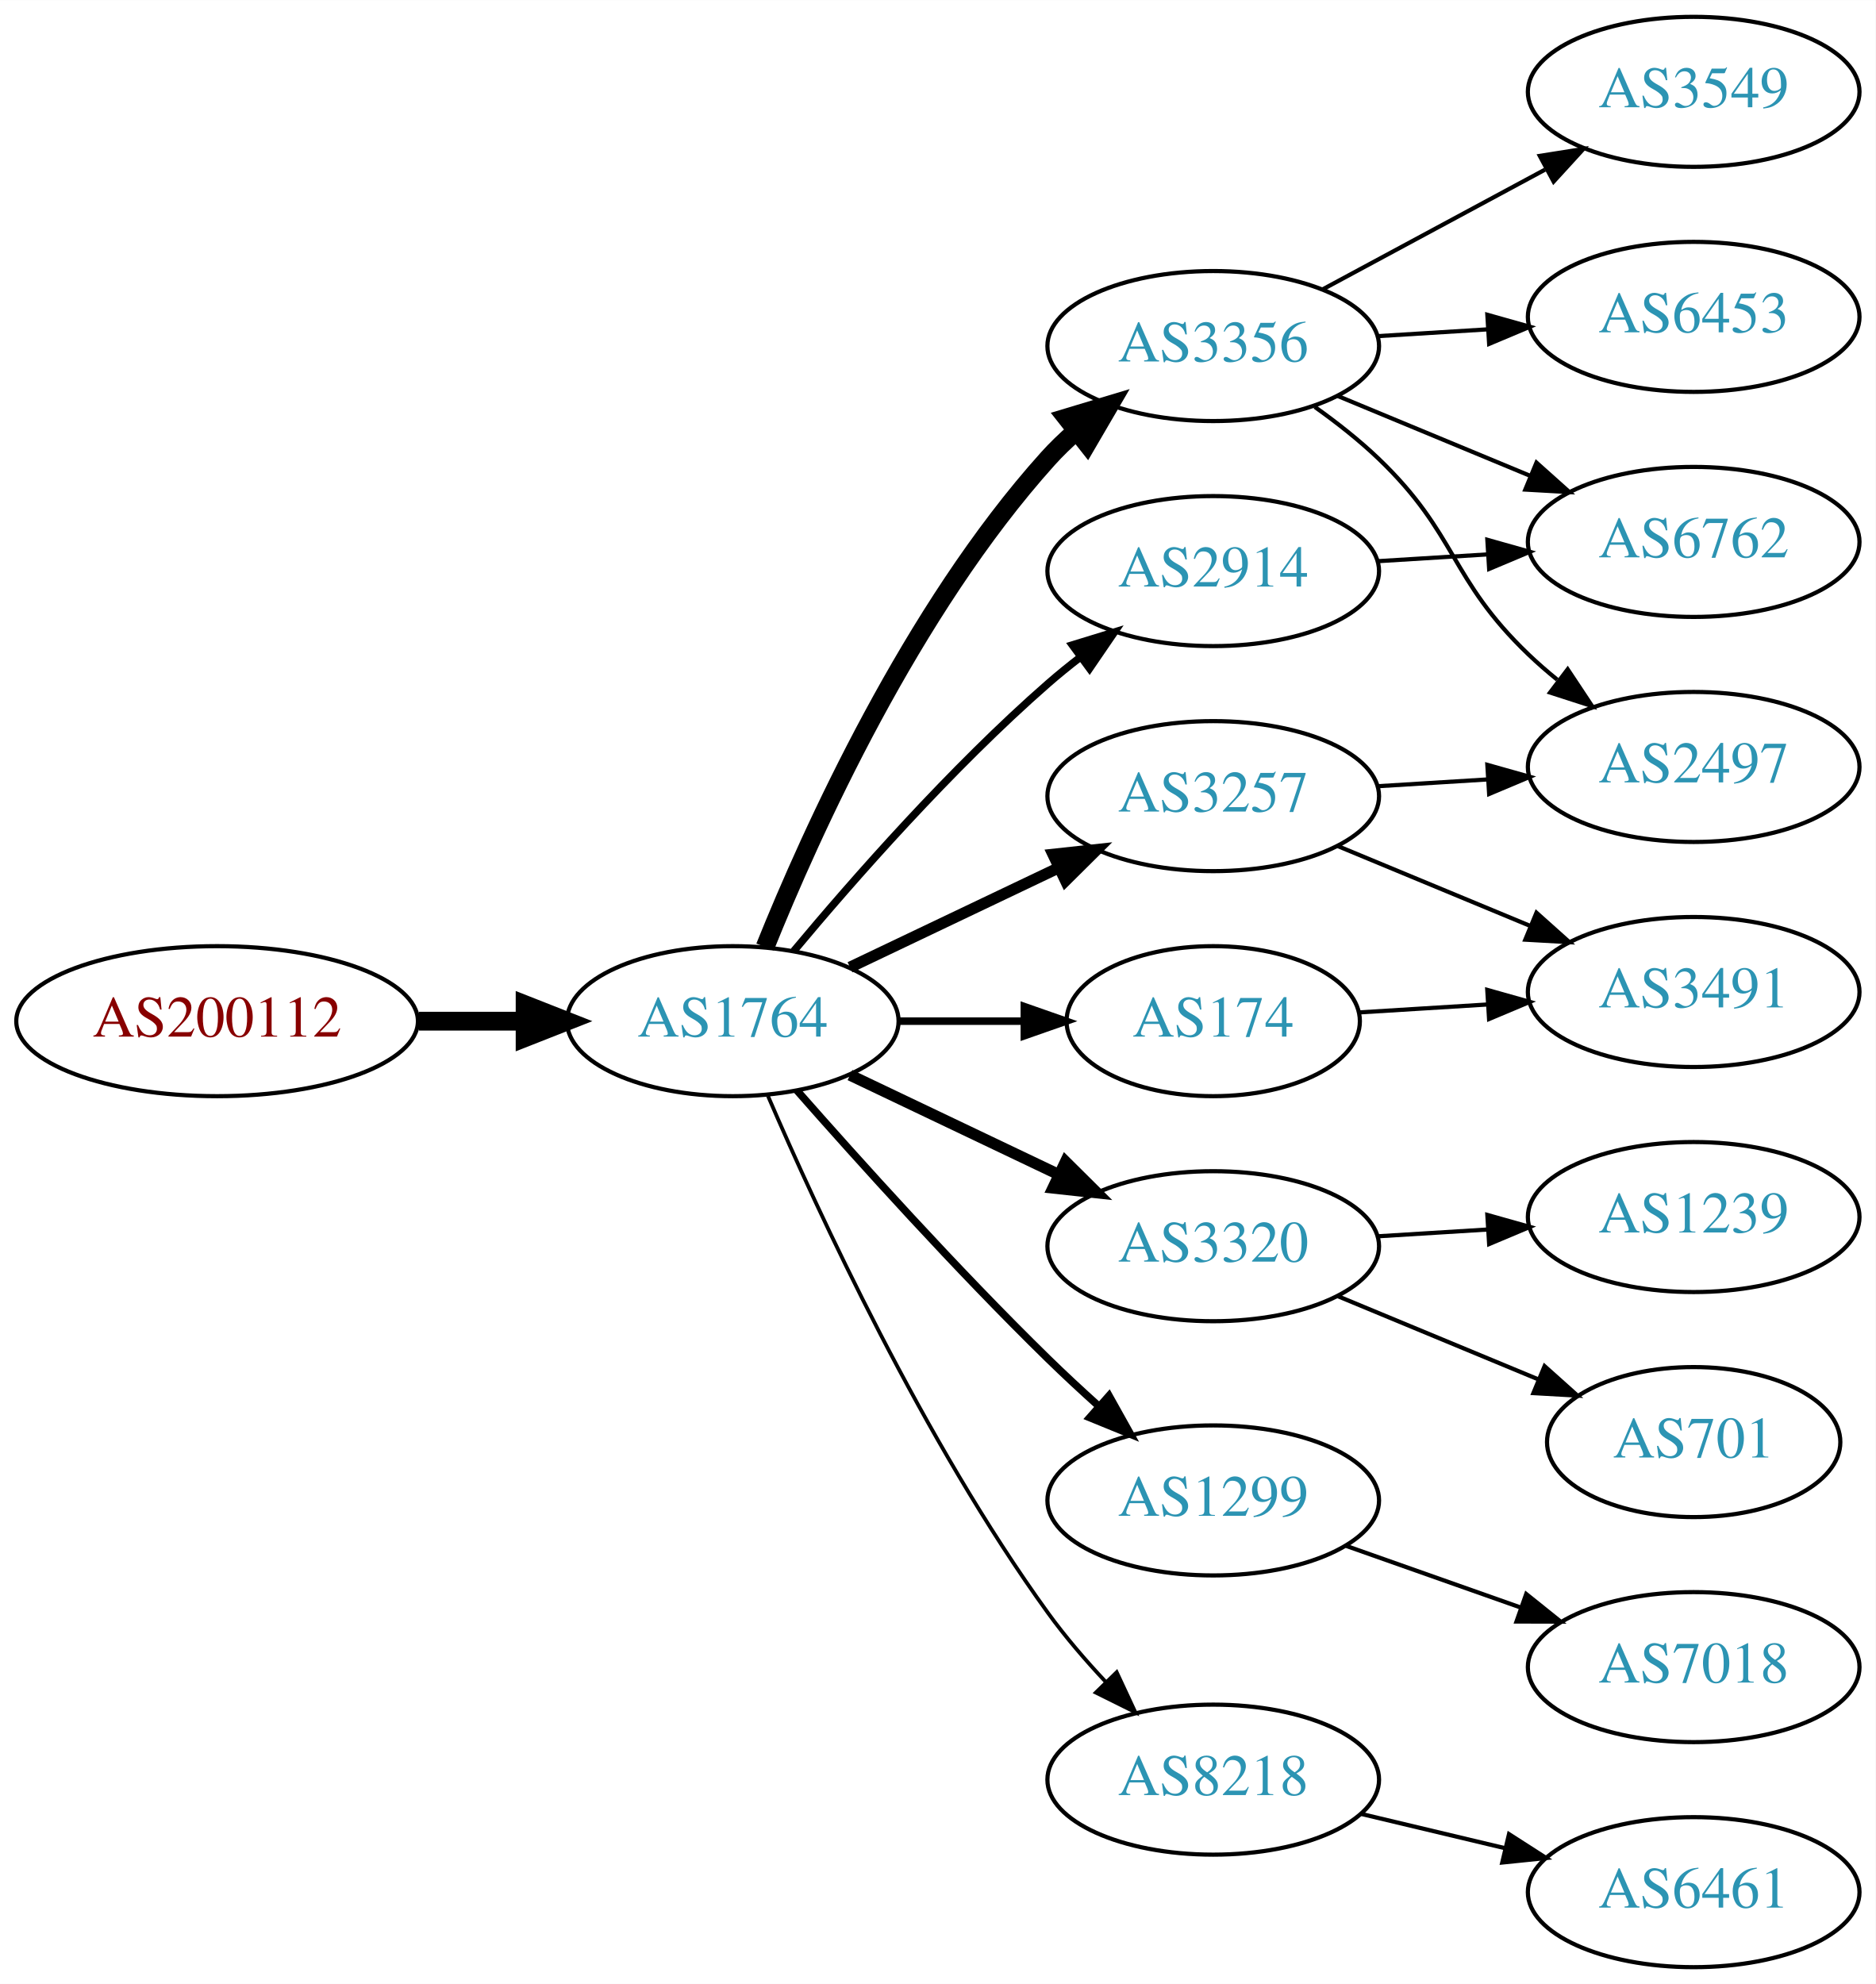
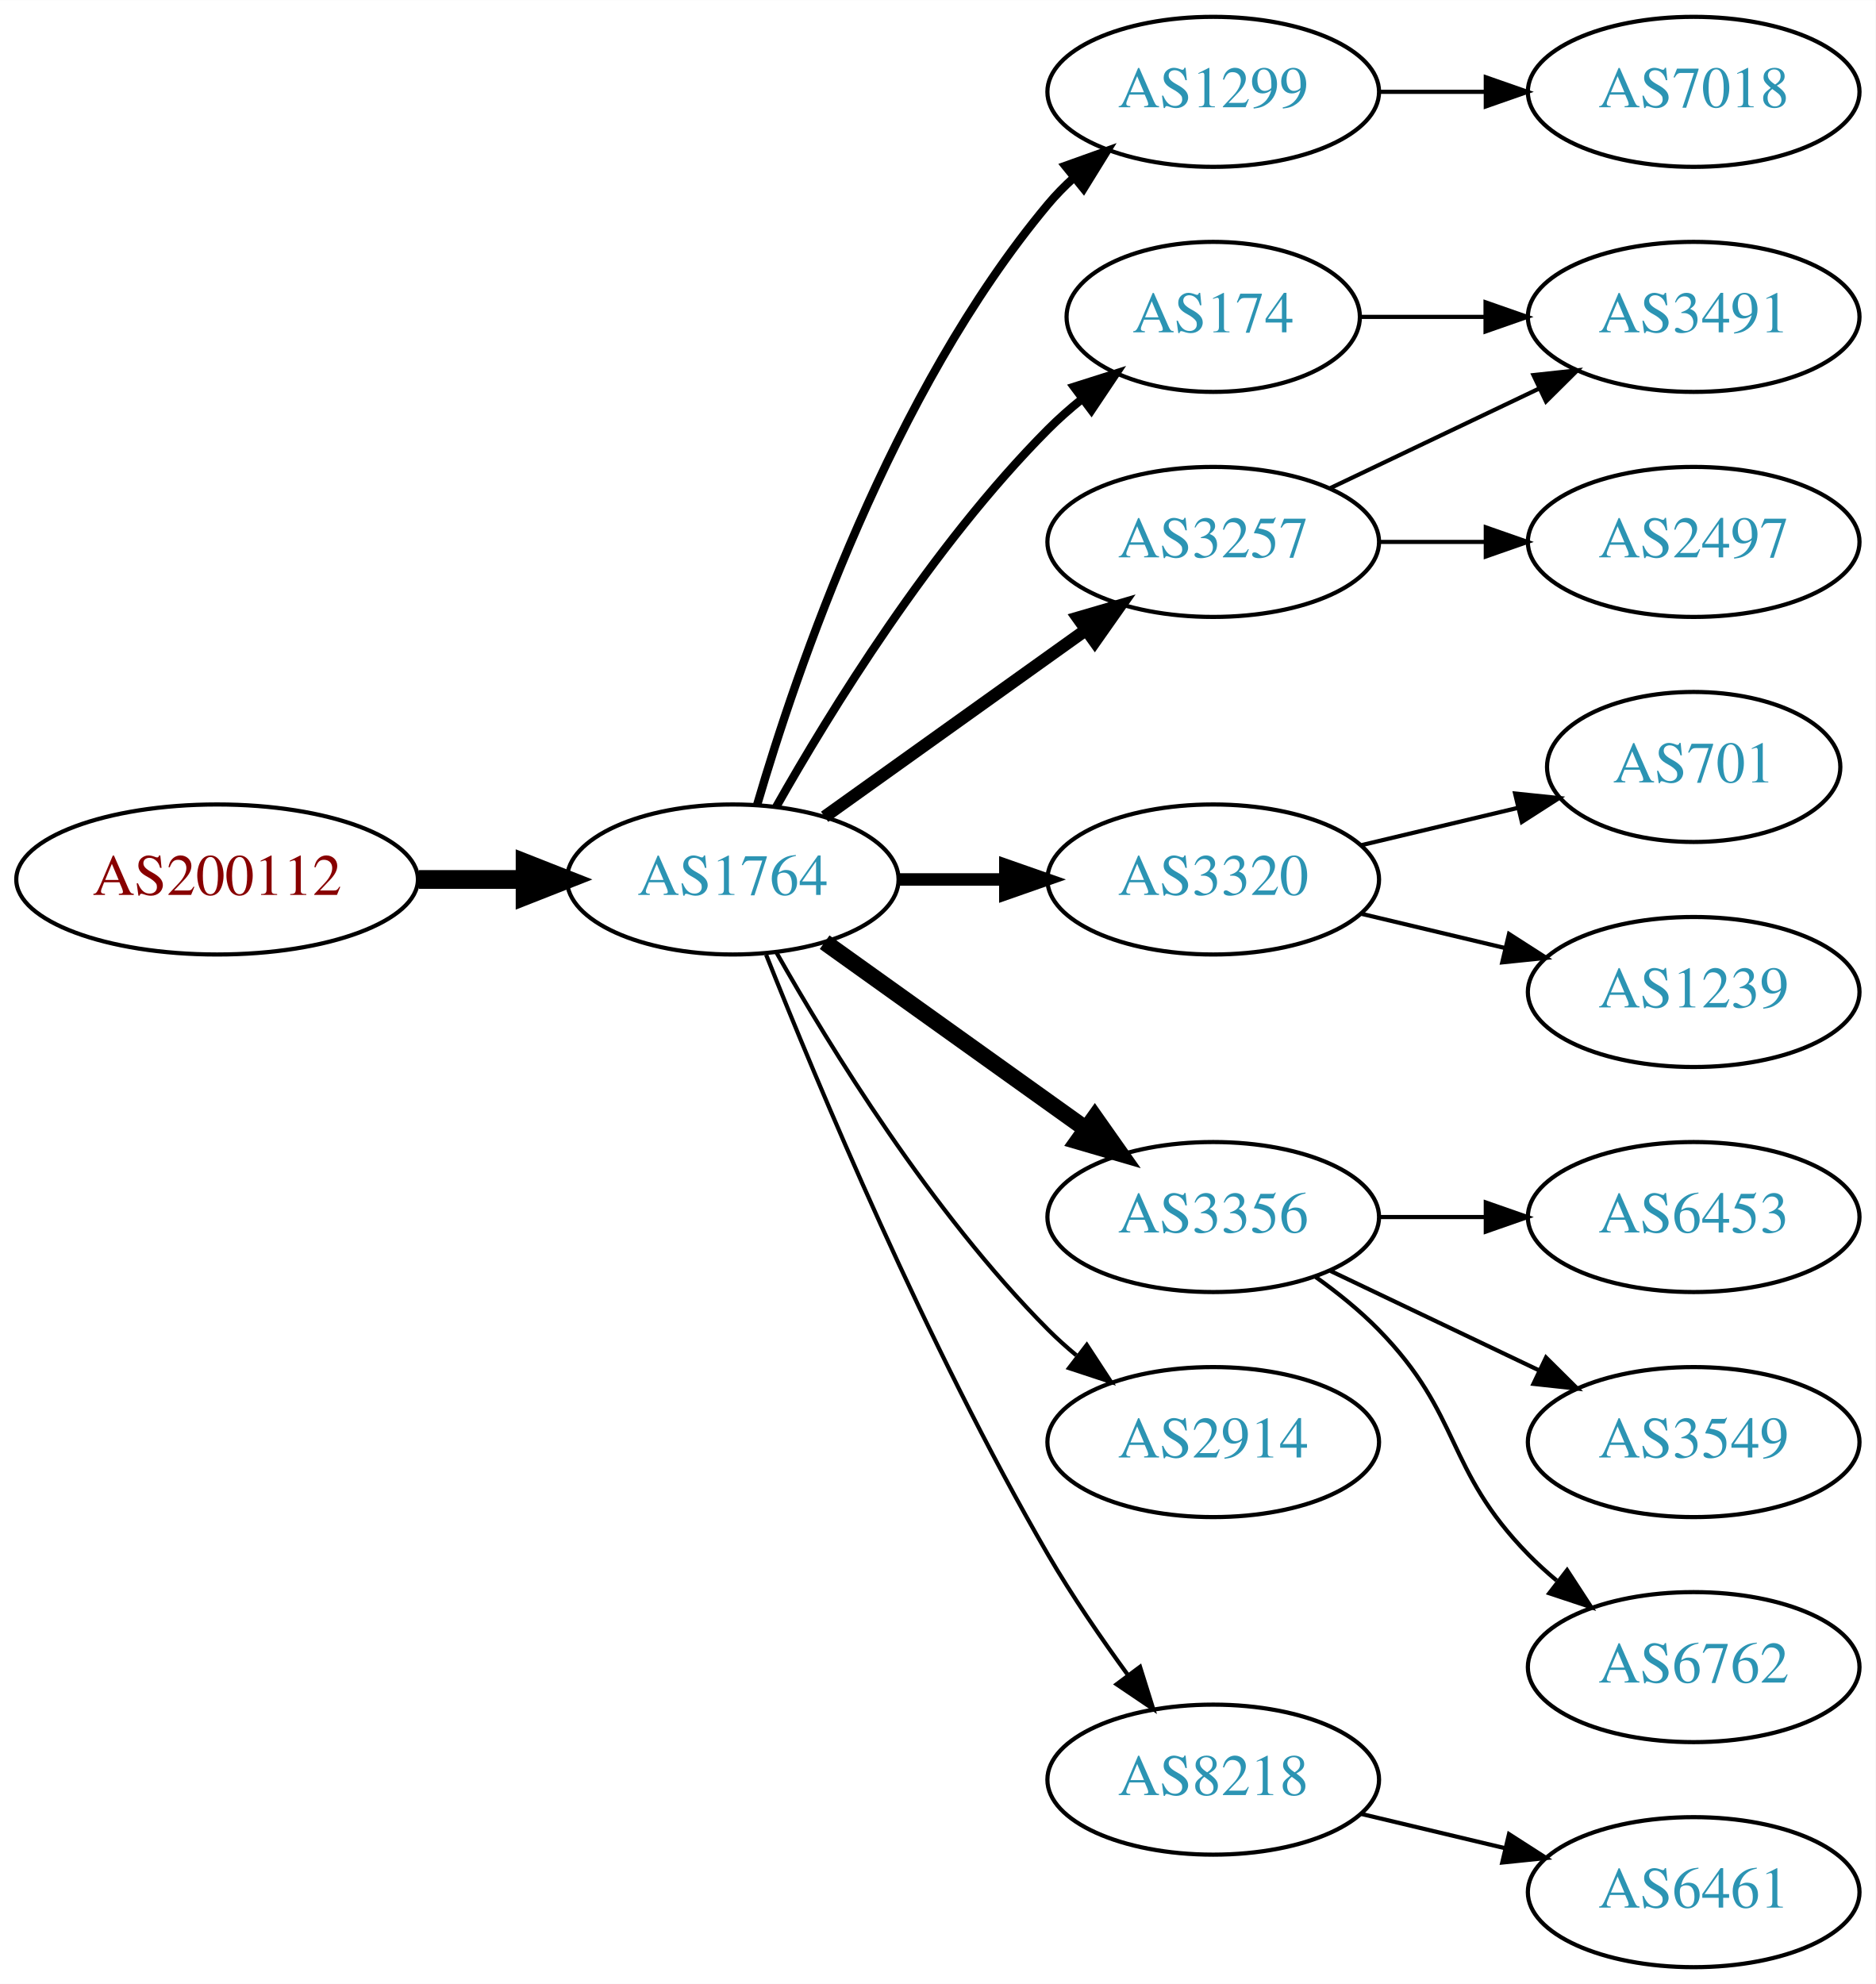
<svg xmlns="http://www.w3.org/2000/svg" xmlns:xlink="http://www.w3.org/1999/xlink" width="450pt" height="476pt" viewBox="0.00 0.00 450.07 476.00">
  <g id="graph0" class="graph" transform="scale(1 1) rotate(0) translate(4 472)">
    <polygon fill="white" stroke="none" points="-4,4 -4,-472 446.07,-472 446.07,4 -4,4" />
    <g id="node1" class="node">
      <g id="a_node1">
        <a xlink:href="/asn/200112" xlink:title="AS200112 ~ DABIS GmbH [AT]">
-           <ellipse fill="#ffffff" stroke="black" cx="48.096" cy="-227" rx="48.192" ry="18" />
-           <text text-anchor="middle" x="48.096" y="-223.3" font-family="Times,serif" font-size="14.00" fill="#880000">AS200112</text>
+           <ellipse fill="#ffffff" stroke="black" cx="48.096" cy="-261" rx="48.192" ry="18" />
+           <text text-anchor="middle" x="48.096" y="-257.3" font-family="Times,serif" font-size="14.00" fill="#880000">AS200112</text>
        </a>
      </g>
    </g>
    <g id="node2" class="node">
      <g id="a_node2">
        <a xlink:href="/asn/1764" xlink:title="AS1764 ~ NEXTLAYER-AS [AT]">
-           <ellipse fill="#ffffff" stroke="black" cx="171.838" cy="-227" rx="39.794" ry="18" />
-           <text text-anchor="middle" x="171.838" y="-223.3" font-family="Times,serif" font-size="14.00" fill="#2c94b3">AS1764</text>
+           <ellipse fill="#ffffff" stroke="black" cx="171.838" cy="-261" rx="39.794" ry="18" />
+           <text text-anchor="middle" x="171.838" y="-257.3" font-family="Times,serif" font-size="14.00" fill="#2c94b3">AS1764</text>
        </a>
      </g>
    </g>
    <g id="edge1" class="edge">
-       <path fill="none" stroke="black" stroke-width="4.5" d="M96.513,-227C104.867,-227 113.577,-227 121.969,-227" />
-       <polygon fill="black" stroke="black" stroke-width="4.5" points="122.004,-230.938 132.004,-227 122.004,-223.063 122.004,-230.938" />
+       <path fill="none" stroke="black" stroke-width="4.5" d="M96.513,-261C104.867,-261 113.577,-261 121.969,-261" />
+       <polygon fill="black" stroke="black" stroke-width="4.5" points="122.004,-264.938 132.004,-261 122.004,-257.063 122.004,-264.938" />
    </g>
    <g id="node3" class="node">
      <g id="a_node3">
-         <a xlink:href="/asn/3257" xlink:title="AS3257 ~ GTT [DE]">
-           <ellipse fill="#ffffff" stroke="black" cx="287.131" cy="-281" rx="39.794" ry="18" />
-           <text text-anchor="middle" x="287.131" y="-277.3" font-family="Times,serif" font-size="14.00" fill="#2c94b3">AS3257</text>
+         <a xlink:href="/asn/1299" xlink:title="AS1299 ~ Telia Carrier [EU]">
+           <ellipse fill="#ffffff" stroke="black" cx="287.131" cy="-450" rx="39.794" ry="18" />
+           <text text-anchor="middle" x="287.131" y="-446.3" font-family="Times,serif" font-size="14.00" fill="#2c94b3">AS1299</text>
        </a>
      </g>
    </g>
    <g id="edge2" class="edge">
-       <path fill="none" stroke="black" stroke-width="2.7" d="M199.974,-239.934C214.968,-247.081 233.789,-256.052 250.013,-263.785" />
-       <polygon fill="black" stroke="black" stroke-width="2.7" points="248.683,-267.028 259.216,-268.171 251.695,-260.709 248.683,-267.028" />
+       <path fill="none" stroke="black" stroke-width="2" d="M177.712,-279.002C187.026,-310.844 209.843,-377.981 247.484,-423 249.355,-425.237 251.453,-427.374 253.679,-429.396" />
+       <polygon fill="black" stroke="black" stroke-width="2" points="251.623,-432.234 261.598,-435.804 256.026,-426.793 251.623,-432.234" />
    </g>
    <g id="node4" class="node">
      <g id="a_node4">
-         <a xlink:href="/asn/174" xlink:title="AS174 ~ Cogent Communications [US]">
-           <ellipse fill="#ffffff" stroke="black" cx="287.131" cy="-227" rx="35.194" ry="18" />
-           <text text-anchor="middle" x="287.131" y="-223.3" font-family="Times,serif" font-size="14.00" fill="#2c94b3">AS174</text>
+         <a xlink:href="/asn/3257" xlink:title="AS3257 ~ GTT [DE]">
+           <ellipse fill="#ffffff" stroke="black" cx="287.131" cy="-342" rx="39.794" ry="18" />
+           <text text-anchor="middle" x="287.131" y="-338.3" font-family="Times,serif" font-size="14.00" fill="#2c94b3">AS3257</text>
        </a>
      </g>
    </g>
    <g id="edge3" class="edge">
-       <path fill="none" stroke="black" stroke-width="1.8" d="M211.51,-227C221.215,-227 231.706,-227 241.669,-227" />
-       <polygon fill="black" stroke="black" stroke-width="1.8" points="241.805,-230.5 251.805,-227 241.805,-223.5 241.805,-230.5" />
+       <path fill="none" stroke="black" stroke-width="3" d="M193.882,-276.046C211.497,-288.639 236.835,-306.755 256.501,-320.816" />
+       <polygon fill="black" stroke="black" stroke-width="3" points="254.645,-323.791 264.815,-326.76 258.716,-318.097 254.645,-323.791" />
    </g>
    <g id="node5" class="node">
      <g id="a_node5">
        <a xlink:href="/asn/3320" xlink:title="AS3320 ~ DTAG [DE]">
-           <ellipse fill="#ffffff" stroke="black" cx="287.131" cy="-173" rx="39.794" ry="18" />
-           <text text-anchor="middle" x="287.131" y="-169.3" font-family="Times,serif" font-size="14.00" fill="#2c94b3">AS3320</text>
+           <ellipse fill="#ffffff" stroke="black" cx="287.131" cy="-261" rx="39.794" ry="18" />
+           <text text-anchor="middle" x="287.131" y="-257.3" font-family="Times,serif" font-size="14.00" fill="#2c94b3">AS3320</text>
        </a>
      </g>
    </g>
    <g id="edge4" class="edge">
-       <path fill="none" stroke="black" stroke-width="2.7" d="M199.974,-214.066C214.968,-206.919 233.789,-197.948 250.013,-190.215" />
-       <polygon fill="black" stroke="black" stroke-width="2.7" points="251.695,-193.291 259.216,-185.829 248.683,-186.972 251.695,-193.291" />
+       <path fill="none" stroke="black" stroke-width="3" d="M211.51,-261C219.713,-261 228.477,-261 237.009,-261" />
+       <polygon fill="black" stroke="black" stroke-width="3" points="237.248,-264.5 247.248,-261 237.248,-257.5 237.248,-264.5" />
    </g>
    <g id="node6" class="node">
      <g id="a_node6">
-         <a xlink:href="/asn/3356" xlink:title="AS3356 ~ Level 3 Parent, LLC [US]">
-           <ellipse fill="#ffffff" stroke="black" cx="287.131" cy="-389" rx="39.794" ry="18" />
-           <text text-anchor="middle" x="287.131" y="-385.3" font-family="Times,serif" font-size="14.00" fill="#2c94b3">AS3356</text>
+         <a xlink:href="/asn/174" xlink:title="AS174 ~ Cogent Communications [US]">
+           <ellipse fill="#ffffff" stroke="black" cx="287.131" cy="-396" rx="35.194" ry="18" />
+           <text text-anchor="middle" x="287.131" y="-392.3" font-family="Times,serif" font-size="14.00" fill="#2c94b3">AS174</text>
        </a>
      </g>
    </g>
    <g id="edge5" class="edge">
-       <path fill="none" stroke="black" stroke-width="4.5" d="M179.586,-244.787C190.637,-272.243 214.69,-325.578 247.484,-362 249.487,-364.224 251.706,-366.363 254.038,-368.397" />
-       <polygon fill="black" stroke="black" stroke-width="4.5" points="251.965,-371.777 262.257,-374.873 256.839,-365.591 251.965,-371.777" />
+       <path fill="none" stroke="black" stroke-width="2" d="M182.298,-278.49C195.08,-301.096 219.512,-340.886 247.484,-369 249.985,-371.513 252.745,-373.949 255.606,-376.261" />
+       <polygon fill="black" stroke="black" stroke-width="2" points="253.705,-379.21 263.804,-382.413 257.907,-373.611 253.705,-379.21" />
    </g>
    <g id="node7" class="node">
      <g id="a_node7">
-         <a xlink:href="/asn/2914" xlink:title="AS2914 ~ NTT America, Inc. [US]">
-           <ellipse fill="#ffffff" stroke="black" cx="287.131" cy="-335" rx="39.794" ry="18" />
-           <text text-anchor="middle" x="287.131" y="-331.3" font-family="Times,serif" font-size="14.00" fill="#2c94b3">AS2914</text>
+         <a xlink:href="/asn/3356" xlink:title="AS3356 ~ Level 3 Parent, LLC [US]">
+           <ellipse fill="#ffffff" stroke="black" cx="287.131" cy="-180" rx="39.794" ry="18" />
+           <text text-anchor="middle" x="287.131" y="-176.3" font-family="Times,serif" font-size="14.00" fill="#2c94b3">AS3356</text>
        </a>
      </g>
    </g>
    <g id="edge6" class="edge">
-       <path fill="none" stroke="black" stroke-width="1.8" d="M186.468,-243.817C200.751,-260.929 224.297,-287.745 247.484,-308 249.95,-310.154 252.589,-312.294 255.286,-314.372" />
-       <polygon fill="black" stroke="black" stroke-width="1.8" points="253.311,-317.264 263.44,-320.37 257.459,-311.625 253.311,-317.264" />
+       <path fill="none" stroke="black" stroke-width="4" d="M193.882,-245.954C211.497,-233.361 236.835,-215.245 256.501,-201.184" />
+       <polygon fill="black" stroke="black" stroke-width="4" points="258.716,-203.903 264.815,-195.24 254.645,-198.209 258.716,-203.903" />
    </g>
    <g id="node8" class="node">
      <g id="a_node8">
-         <a xlink:href="/asn/1299" xlink:title="AS1299 ~ Telia Carrier [EU]">
-           <ellipse fill="#ffffff" stroke="black" cx="287.131" cy="-112" rx="39.794" ry="18" />
-           <text text-anchor="middle" x="287.131" y="-108.3" font-family="Times,serif" font-size="14.00" fill="#2c94b3">AS1299</text>
+         <a xlink:href="/asn/2914" xlink:title="AS2914 ~ NTT America, Inc. [US]">
+           <ellipse fill="#ffffff" stroke="black" cx="287.131" cy="-126" rx="39.794" ry="18" />
+           <text text-anchor="middle" x="287.131" y="-122.3" font-family="Times,serif" font-size="14.00" fill="#2c94b3">AS2914</text>
        </a>
      </g>
    </g>
    <g id="edge7" class="edge">
-       <path fill="none" stroke="black" stroke-width="1.8" d="M187.224,-210.393C201.913,-193.679 225.601,-167.385 247.484,-146 251.301,-142.27 255.441,-138.43 259.544,-134.735" />
-       <polygon fill="black" stroke="black" stroke-width="1.8" points="262.128,-137.121 267.297,-127.873 257.489,-131.88 262.128,-137.121" />
+       <path fill="none" stroke="black" d="M182.298,-243.51C195.08,-220.904 219.512,-181.114 247.484,-153 249.595,-150.879 251.891,-148.812 254.277,-146.829" />
+       <polygon fill="black" stroke="black" points="256.792,-149.31 262.592,-140.444 252.529,-143.758 256.792,-149.31" />
    </g>
    <g id="node9" class="node">
      <g id="a_node9">
        <a xlink:href="/asn/8218" xlink:title="AS8218 ~ legacy Neotelecoms [FR]">
          <ellipse fill="#ffffff" stroke="black" cx="287.131" cy="-45" rx="39.794" ry="18" />
          <text text-anchor="middle" x="287.131" y="-41.3" font-family="Times,serif" font-size="14.00" fill="#2c94b3">AS8218</text>
        </a>
      </g>
    </g>
    <g id="edge8" class="edge">
-       <path fill="none" stroke="black" stroke-width="0.9" d="M180.3,-209.02C192.307,-181.117 217.618,-126.301 247.484,-85 251.59,-79.322 256.473,-73.649 261.363,-68.435" />
-       <polygon fill="black" stroke="black" stroke-width="0.9" points="263.967,-70.779 268.443,-61.176 258.955,-65.891 263.967,-70.779" />
-     </g>
-     <g id="node12" class="node">
-       <g id="a_node12">
-         <a xlink:href="/asn/2497" xlink:title="AS2497 ~ Internet Initiative Japan Inc. [JP]">
-           <ellipse fill="#ffffff" stroke="black" cx="402.424" cy="-288" rx="39.794" ry="18" />
-           <text text-anchor="middle" x="402.424" y="-284.3" font-family="Times,serif" font-size="14.00" fill="#2c94b3">AS2497</text>
-         </a>
-       </g>
-     </g>
-     <g id="edge11" class="edge">
-       <path fill="none" stroke="black" d="M326.487,-283.37C334.976,-283.894 344.08,-284.457 352.914,-285.003" />
-       <polygon fill="black" stroke="black" points="352.911,-288.509 363.108,-285.633 353.342,-281.522 352.911,-288.509" />
+       <path fill="none" stroke="black" d="M179.841,-242.949C191.968,-212.43 218.386,-149.067 247.484,-99 253.191,-89.181 260.229,-78.922 266.728,-70.016" />
+       <polygon fill="black" stroke="black" points="269.569,-72.061 272.734,-61.95 263.954,-67.881 269.569,-72.061" />
+     </g>
+     <g id="node10" class="node">
+       <g id="a_node10">
+         <a xlink:href="/asn/7018" xlink:title="AS7018 ~ AT&amp;T Services, Inc. [US]">
+           <ellipse fill="#ffffff" stroke="black" cx="402.424" cy="-450" rx="39.794" ry="18" />
+           <text text-anchor="middle" x="402.424" y="-446.3" font-family="Times,serif" font-size="14.00" fill="#2c94b3">AS7018</text>
+         </a>
+       </g>
+     </g>
+     <g id="edge9" class="edge">
+       <path fill="none" stroke="black" d="M326.803,-450C335.006,-450 343.77,-450 352.302,-450" />
+       <polygon fill="black" stroke="black" points="352.541,-453.5 362.541,-450 352.541,-446.5 352.541,-453.5" />
    </g>
    <g id="node13" class="node">
      <g id="a_node13">
        <a xlink:href="/asn/3491" xlink:title="AS3491 ~ PCCW Global, Inc. [US]">
-           <ellipse fill="#ffffff" stroke="black" cx="402.424" cy="-234" rx="39.794" ry="18" />
-           <text text-anchor="middle" x="402.424" y="-230.3" font-family="Times,serif" font-size="14.00" fill="#2c94b3">AS3491</text>
+           <ellipse fill="#ffffff" stroke="black" cx="402.424" cy="-396" rx="39.794" ry="18" />
+           <text text-anchor="middle" x="402.424" y="-392.3" font-family="Times,serif" font-size="14.00" fill="#2c94b3">AS3491</text>
        </a>
      </g>
    </g>
    <g id="edge12" class="edge">
-       <path fill="none" stroke="black" d="M317.013,-269.018C330.995,-263.218 347.976,-256.173 363.031,-249.928" />
-       <polygon fill="black" stroke="black" points="364.699,-253.025 372.595,-245.96 362.017,-246.559 364.699,-253.025" />
-     </g>
-     <g id="edge18" class="edge">
-       <path fill="none" stroke="black" d="M322.123,-229.1C331.801,-229.698 342.537,-230.362 352.902,-231.002" />
-       <polygon fill="black" stroke="black" points="352.893,-234.508 363.09,-231.631 353.325,-227.521 352.893,-234.508" />
-     </g>
-     <g id="node10" class="node">
-       <g id="a_node10">
-         <a xlink:href="/asn/701" xlink:title="AS701 ~ UUNET [US]">
-           <ellipse fill="#ffffff" stroke="black" cx="402.424" cy="-126" rx="35.194" ry="18" />
-           <text text-anchor="middle" x="402.424" y="-122.3" font-family="Times,serif" font-size="14.00" fill="#2c94b3">AS701</text>
-         </a>
-       </g>
-     </g>
-     <g id="edge9" class="edge">
-       <path fill="none" stroke="black" d="M317.013,-161.018C331.671,-154.937 349.625,-147.489 365.2,-141.027" />
-       <polygon fill="black" stroke="black" points="366.645,-144.218 374.54,-137.153 363.962,-137.752 366.645,-144.218" />
+       <path fill="none" stroke="black" d="M315.267,-354.934C330.261,-362.081 349.082,-371.052 365.306,-378.785" />
+       <polygon fill="black" stroke="black" points="363.976,-382.028 374.509,-383.171 366.988,-375.709 363.976,-382.028" />
+     </g>
+     <g id="node14" class="node">
+       <g id="a_node14">
+         <a xlink:href="/asn/2497" xlink:title="AS2497 ~ Internet Initiative Japan Inc. [JP]">
+           <ellipse fill="#ffffff" stroke="black" cx="402.424" cy="-342" rx="39.794" ry="18" />
+           <text text-anchor="middle" x="402.424" y="-338.3" font-family="Times,serif" font-size="14.00" fill="#2c94b3">AS2497</text>
+         </a>
+       </g>
+     </g>
+     <g id="edge13" class="edge">
+       <path fill="none" stroke="black" d="M326.803,-342C335.006,-342 343.77,-342 352.302,-342" />
+       <polygon fill="black" stroke="black" points="352.541,-345.5 362.541,-342 352.541,-338.5 352.541,-345.5" />
    </g>
    <g id="node11" class="node">
      <g id="a_node11">
+         <a xlink:href="/asn/701" xlink:title="AS701 ~ UUNET [US]">
+           <ellipse fill="#ffffff" stroke="black" cx="402.424" cy="-288" rx="35.194" ry="18" />
+           <text text-anchor="middle" x="402.424" y="-284.3" font-family="Times,serif" font-size="14.00" fill="#2c94b3">AS701</text>
+         </a>
+       </g>
+     </g>
+     <g id="edge10" class="edge">
+       <path fill="none" stroke="black" d="M322.738,-269.248C334.533,-272.058 347.837,-275.229 360.105,-278.153" />
+       <polygon fill="black" stroke="black" points="359.571,-281.624 370.11,-280.537 361.194,-274.814 359.571,-281.624" />
+     </g>
+     <g id="node12" class="node">
+       <g id="a_node12">
        <a xlink:href="/asn/1239" xlink:title="AS1239 ~ Sprint [US]">
-           <ellipse fill="#ffffff" stroke="black" cx="402.424" cy="-180" rx="39.794" ry="18" />
-           <text text-anchor="middle" x="402.424" y="-176.3" font-family="Times,serif" font-size="14.00" fill="#2c94b3">AS1239</text>
-         </a>
-       </g>
-     </g>
-     <g id="edge10" class="edge">
-       <path fill="none" stroke="black" d="M326.487,-175.37C334.976,-175.894 344.08,-176.457 352.914,-177.003" />
-       <polygon fill="black" stroke="black" points="352.911,-180.509 363.108,-177.633 353.342,-173.522 352.911,-180.509" />
-     </g>
-     <g id="edge16" class="edge">
-       <path fill="none" stroke="black" d="M311.511,-374.394C316.776,-370.645 322.165,-366.414 326.777,-362 345.786,-343.806 343.768,-333.194 362.777,-315 364.939,-312.931 367.272,-310.902 369.683,-308.944" />
-       <polygon fill="black" stroke="black" points="372.189,-311.436 378.044,-302.606 367.96,-305.858 372.189,-311.436" />
-     </g>
-     <g id="node14" class="node">
-       <g id="a_node14">
-         <a xlink:href="/asn/6453" xlink:title="AS6453 ~ TATA COMMUNICATIONS (AMERICA) INC [US]">
-           <ellipse fill="#ffffff" stroke="black" cx="402.424" cy="-396" rx="39.794" ry="18" />
-           <text text-anchor="middle" x="402.424" y="-392.3" font-family="Times,serif" font-size="14.00" fill="#2c94b3">AS6453</text>
-         </a>
-       </g>
-     </g>
-     <g id="edge13" class="edge">
-       <path fill="none" stroke="black" d="M326.487,-391.37C334.976,-391.894 344.08,-392.457 352.914,-393.003" />
-       <polygon fill="black" stroke="black" points="352.911,-396.509 363.108,-393.633 353.342,-389.522 352.911,-396.509" />
+           <ellipse fill="#ffffff" stroke="black" cx="402.424" cy="-234" rx="39.794" ry="18" />
+           <text text-anchor="middle" x="402.424" y="-230.3" font-family="Times,serif" font-size="14.00" fill="#2c94b3">AS1239</text>
+         </a>
+       </g>
+     </g>
+     <g id="edge11" class="edge">
+       <path fill="none" stroke="black" d="M322.738,-252.752C333.609,-250.162 345.764,-247.265 357.206,-244.538" />
+       <polygon fill="black" stroke="black" points="358.112,-247.92 367.029,-242.197 356.49,-241.111 358.112,-247.92" />
+     </g>
+     <g id="edge14" class="edge">
+       <path fill="none" stroke="black" d="M322.43,-396C331.807,-396 342.158,-396 352.192,-396" />
+       <polygon fill="black" stroke="black" points="352.481,-399.5 362.481,-396 352.481,-392.5 352.481,-399.5" />
    </g>
    <g id="node15" class="node">
      <g id="a_node15">
-         <a xlink:href="/asn/3549" xlink:title="AS3549 ~ Level 3 Parent, LLC [US]">
-           <ellipse fill="#ffffff" stroke="black" cx="402.424" cy="-450" rx="39.794" ry="18" />
-           <text text-anchor="middle" x="402.424" y="-446.3" font-family="Times,serif" font-size="14.00" fill="#2c94b3">AS3549</text>
-         </a>
-       </g>
-     </g>
-     <g id="edge14" class="edge">
-       <path fill="none" stroke="black" d="M313.274,-402.538C329.005,-411.008 349.489,-422.037 366.751,-431.331" />
-       <polygon fill="black" stroke="black" points="365.495,-434.63 375.959,-436.289 368.813,-428.467 365.495,-434.63" />
+         <a xlink:href="/asn/6453" xlink:title="AS6453 ~ TATA COMMUNICATIONS (AMERICA) INC [US]">
+           <ellipse fill="#ffffff" stroke="black" cx="402.424" cy="-180" rx="39.794" ry="18" />
+           <text text-anchor="middle" x="402.424" y="-176.3" font-family="Times,serif" font-size="14.00" fill="#2c94b3">AS6453</text>
+         </a>
+       </g>
+     </g>
+     <g id="edge15" class="edge">
+       <path fill="none" stroke="black" d="M326.803,-180C335.006,-180 343.77,-180 352.302,-180" />
+       <polygon fill="black" stroke="black" points="352.541,-183.5 362.541,-180 352.541,-176.5 352.541,-183.5" />
    </g>
    <g id="node16" class="node">
      <g id="a_node16">
-         <a xlink:href="/asn/6762" xlink:title="AS6762 ~ TELECOM ITALIA SPARKLE S.p.A. [IT]">
-           <ellipse fill="#ffffff" stroke="black" cx="402.424" cy="-342" rx="39.794" ry="18" />
-           <text text-anchor="middle" x="402.424" y="-338.3" font-family="Times,serif" font-size="14.00" fill="#2c94b3">AS6762</text>
-         </a>
-       </g>
-     </g>
-     <g id="edge15" class="edge">
-       <path fill="none" stroke="black" d="M317.013,-377.018C330.995,-371.218 347.976,-364.173 363.031,-357.928" />
-       <polygon fill="black" stroke="black" points="364.699,-361.025 372.595,-353.96 362.017,-354.559 364.699,-361.025" />
-     </g>
-     <g id="edge17" class="edge">
-       <path fill="none" stroke="black" d="M326.487,-337.37C334.976,-337.894 344.08,-338.457 352.914,-339.003" />
-       <polygon fill="black" stroke="black" points="352.911,-342.509 363.108,-339.633 353.342,-335.522 352.911,-342.509" />
+         <a xlink:href="/asn/3549" xlink:title="AS3549 ~ Level 3 Parent, LLC [US]">
+           <ellipse fill="#ffffff" stroke="black" cx="402.424" cy="-126" rx="39.794" ry="18" />
+           <text text-anchor="middle" x="402.424" y="-122.3" font-family="Times,serif" font-size="14.00" fill="#2c94b3">AS3549</text>
+         </a>
+       </g>
+     </g>
+     <g id="edge16" class="edge">
+       <path fill="none" stroke="black" d="M315.267,-167.066C330.261,-159.919 349.082,-150.948 365.306,-143.215" />
+       <polygon fill="black" stroke="black" points="366.988,-146.291 374.509,-138.829 363.976,-139.972 366.988,-146.291" />
    </g>
    <g id="node17" class="node">
      <g id="a_node17">
-         <a xlink:href="/asn/7018" xlink:title="AS7018 ~ AT&amp;T Services, Inc. [US]">
+         <a xlink:href="/asn/6762" xlink:title="AS6762 ~ TELECOM ITALIA SPARKLE S.p.A. [IT]">
          <ellipse fill="#ffffff" stroke="black" cx="402.424" cy="-72" rx="39.794" ry="18" />
-           <text text-anchor="middle" x="402.424" y="-68.3" font-family="Times,serif" font-size="14.00" fill="#2c94b3">AS7018</text>
-         </a>
-       </g>
-     </g>
-     <g id="edge19" class="edge">
-       <path fill="none" stroke="black" d="M319.089,-101.07C331.952,-96.528 347.058,-91.195 360.795,-86.345" />
-       <polygon fill="black" stroke="black" points="362.239,-89.547 370.504,-82.917 359.909,-82.946 362.239,-89.547" />
+           <text text-anchor="middle" x="402.424" y="-68.3" font-family="Times,serif" font-size="14.00" fill="#2c94b3">AS6762</text>
+         </a>
+       </g>
+     </g>
+     <g id="edge17" class="edge">
+       <path fill="none" stroke="black" d="M311.725,-165.611C316.981,-161.852 322.313,-157.563 326.777,-153 346.95,-132.383 342.605,-119.617 362.777,-99 364.87,-96.861 367.154,-94.782 369.53,-92.79" />
+       <polygon fill="black" stroke="black" points="372.049,-95.268 377.83,-86.389 367.774,-89.725 372.049,-95.268" />
    </g>
    <g id="node18" class="node">
      <g id="a_node18">
        <a xlink:href="/asn/6461" xlink:title="AS6461 ~ Zayo Bandwidth [US]">
          <ellipse fill="#ffffff" stroke="black" cx="402.424" cy="-18" rx="39.794" ry="18" />
          <text text-anchor="middle" x="402.424" y="-14.3" font-family="Times,serif" font-size="14.00" fill="#2c94b3">AS6461</text>
        </a>
      </g>
    </g>
-     <g id="edge20" class="edge">
+     <g id="edge18" class="edge">
      <path fill="none" stroke="black" d="M322.738,-36.752C333.609,-34.162 345.764,-31.265 357.206,-28.538" />
      <polygon fill="black" stroke="black" points="358.112,-31.92 367.029,-26.197 356.49,-25.111 358.112,-31.92" />
    </g>
  </g>
</svg>
